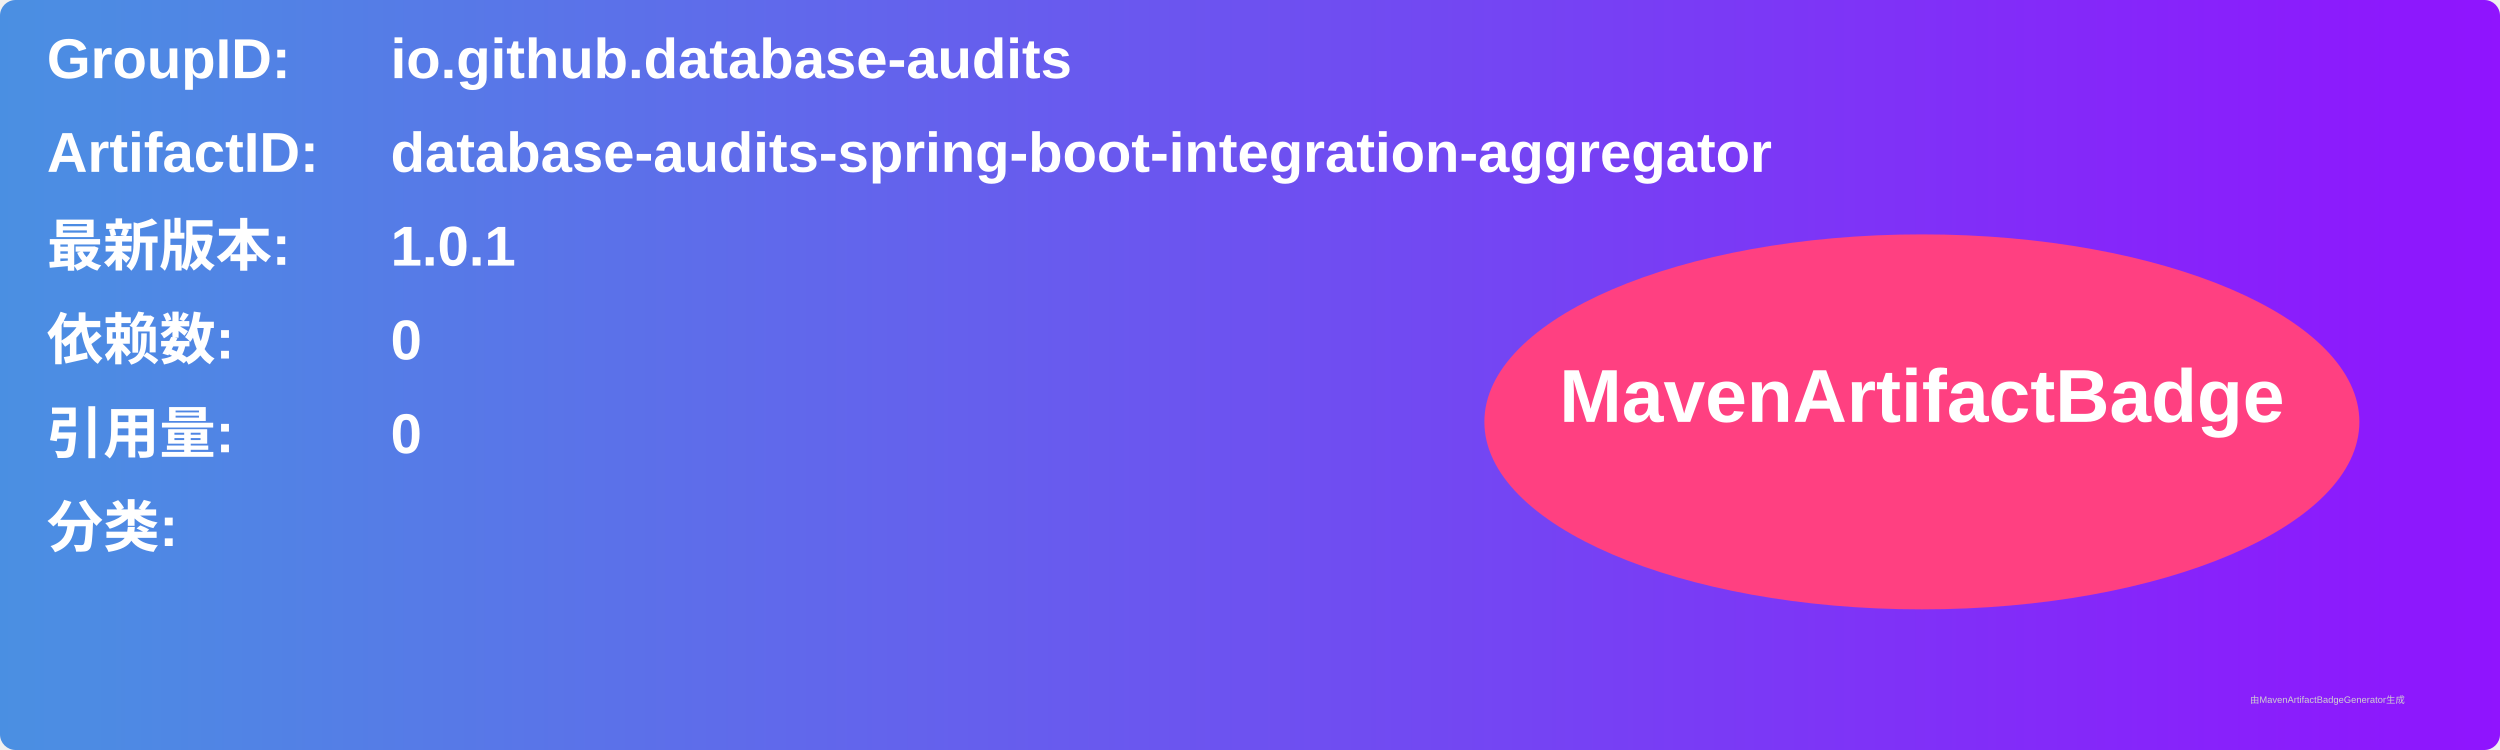
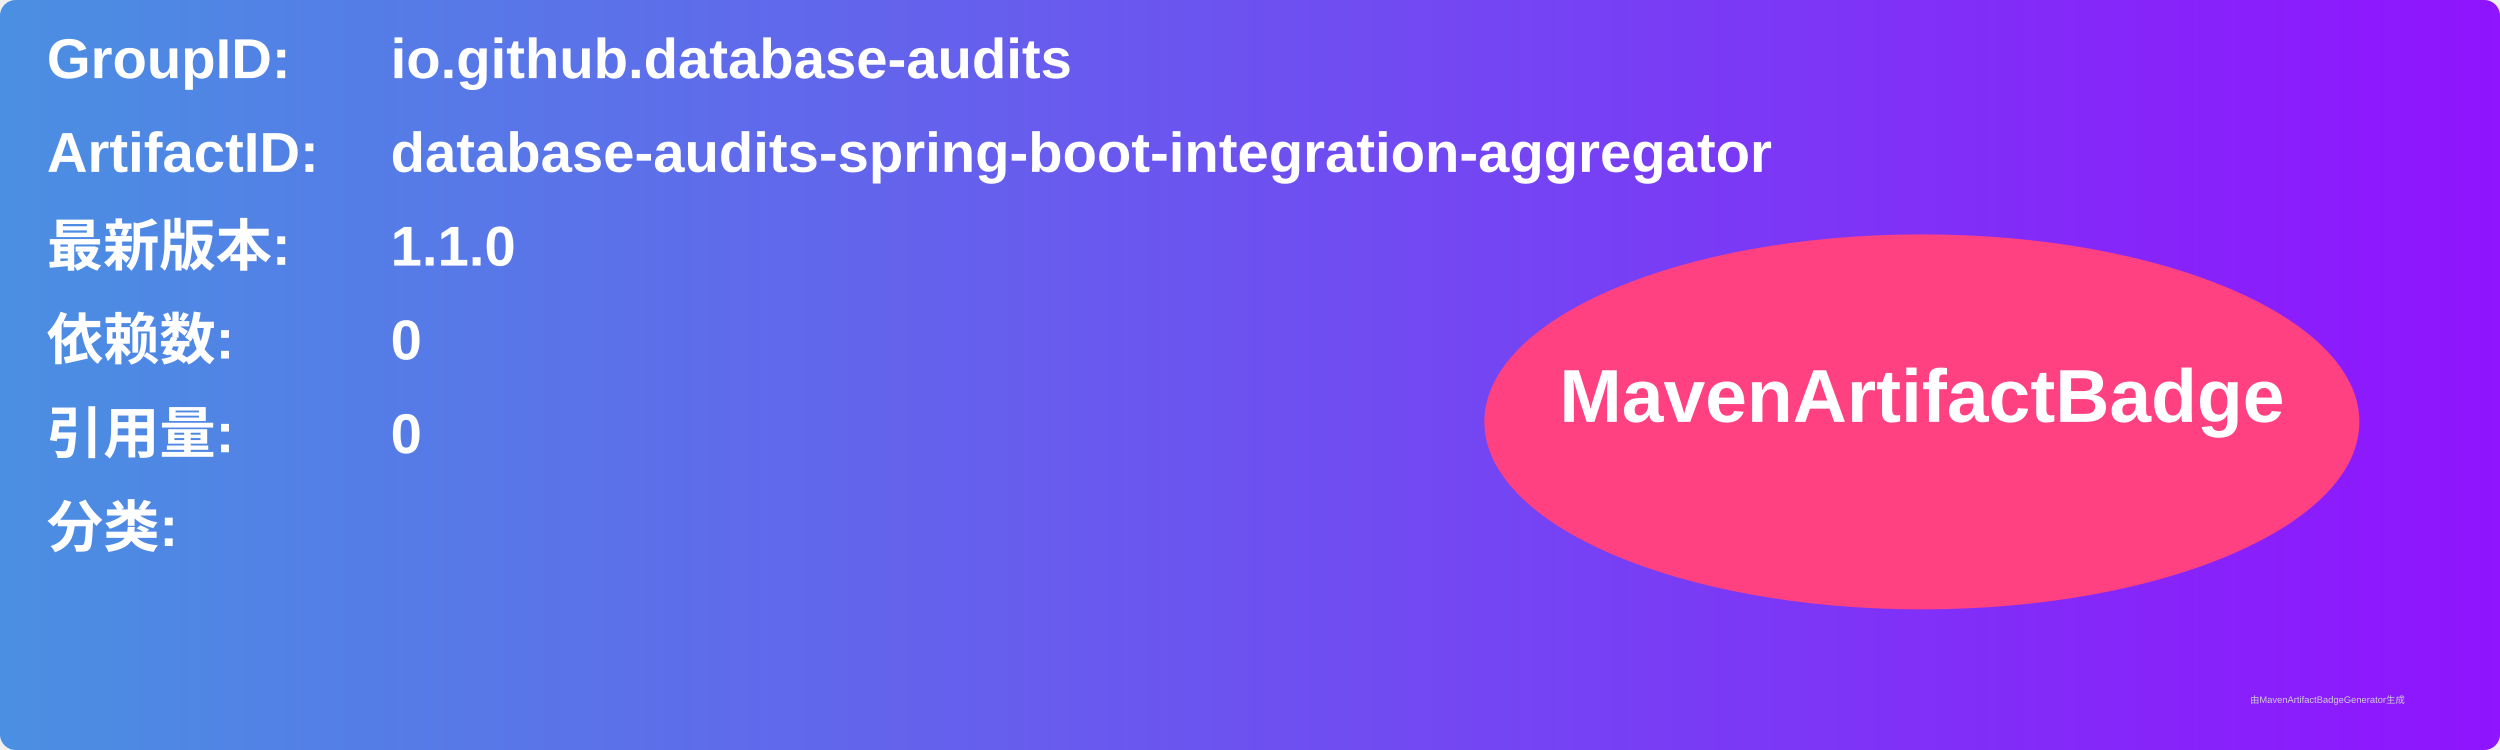
<svg xmlns="http://www.w3.org/2000/svg" width="800" height="240" viewBox="0 0 800 240">
  <linearGradient id="grad" x1="0%" y1="0%" x2="100%" y2="0%">
    <stop offset="0%" stop-color="#4a90e2" />
    <stop offset="100%" stop-color="#9013fe" />
  </linearGradient>
  <rect width="100%" height="100%" rx="5" ry="5" fill="url(#grad)" />
  <g transform="translate(15, 15)">
    <text x="0" y="10" font-family="Arial" font-size="18" fill="white" font-weight="bold" width="260">GroupID:</text>
    <text x="110" y="10" font-family="Arial" font-size="18" fill="white" font-weight="bold" width="460">io.github.database-audits</text>
    <text x="0" y="40" font-family="Arial" font-size="18" fill="white" font-weight="bold" width="260">ArtifactID:</text>
    <text x="110" y="40" font-family="Arial" font-size="18" fill="white" font-weight="bold" width="460">database-audits-spring-boot-integration-aggregator</text>
    <text x="0" y="70" font-family="Arial" font-size="18" fill="white" font-weight="bold">最新版本:</text>
    <text x="110" y="70" font-family="Arial" font-size="18" fill="white" font-weight="bold">
-       <tspan font-weight="bold">1.0.1</tspan>
+       <tspan font-weight="bold">1.1.0</tspan>
    </text>
    <text x="0" y="100" font-family="Arial" font-size="18" fill="white" font-weight="bold">依赖数: </text>
    <text x="110" y="100" font-family="Arial" font-size="18" fill="white">
      <tspan font-weight="bold">0</tspan>
    </text>
    <text x="0" y="130" font-family="Arial" font-size="18" fill="white" font-weight="bold">引用量: </text>
    <text x="110" y="130" font-family="Arial" font-size="18" fill="white">
      <tspan font-weight="bold">0</tspan>
    </text>
    <text x="0" y="160" font-family="Arial" font-size="18" fill="white" font-weight="bold">分类:</text>
    <text x="10" y="190" font-family="Arial" font-size="10" fill="white">
      <tspan font-weight="bold" />
    </text>
    <ellipse cx="600" cy="120" rx="140" ry="60" fill="#ff4081" />
    <text x="600" y="120" text-anchor="middle" font-family="Arial" font-size="24" fill="white" font-weight="bold">MavenArtifactBadge</text>
  </g>
  <text x="720" y="225" font-family="Arial" font-size="3" fill="#d0d0d0">由MavenArtifactBadgeGenerator生成</text>
</svg>
